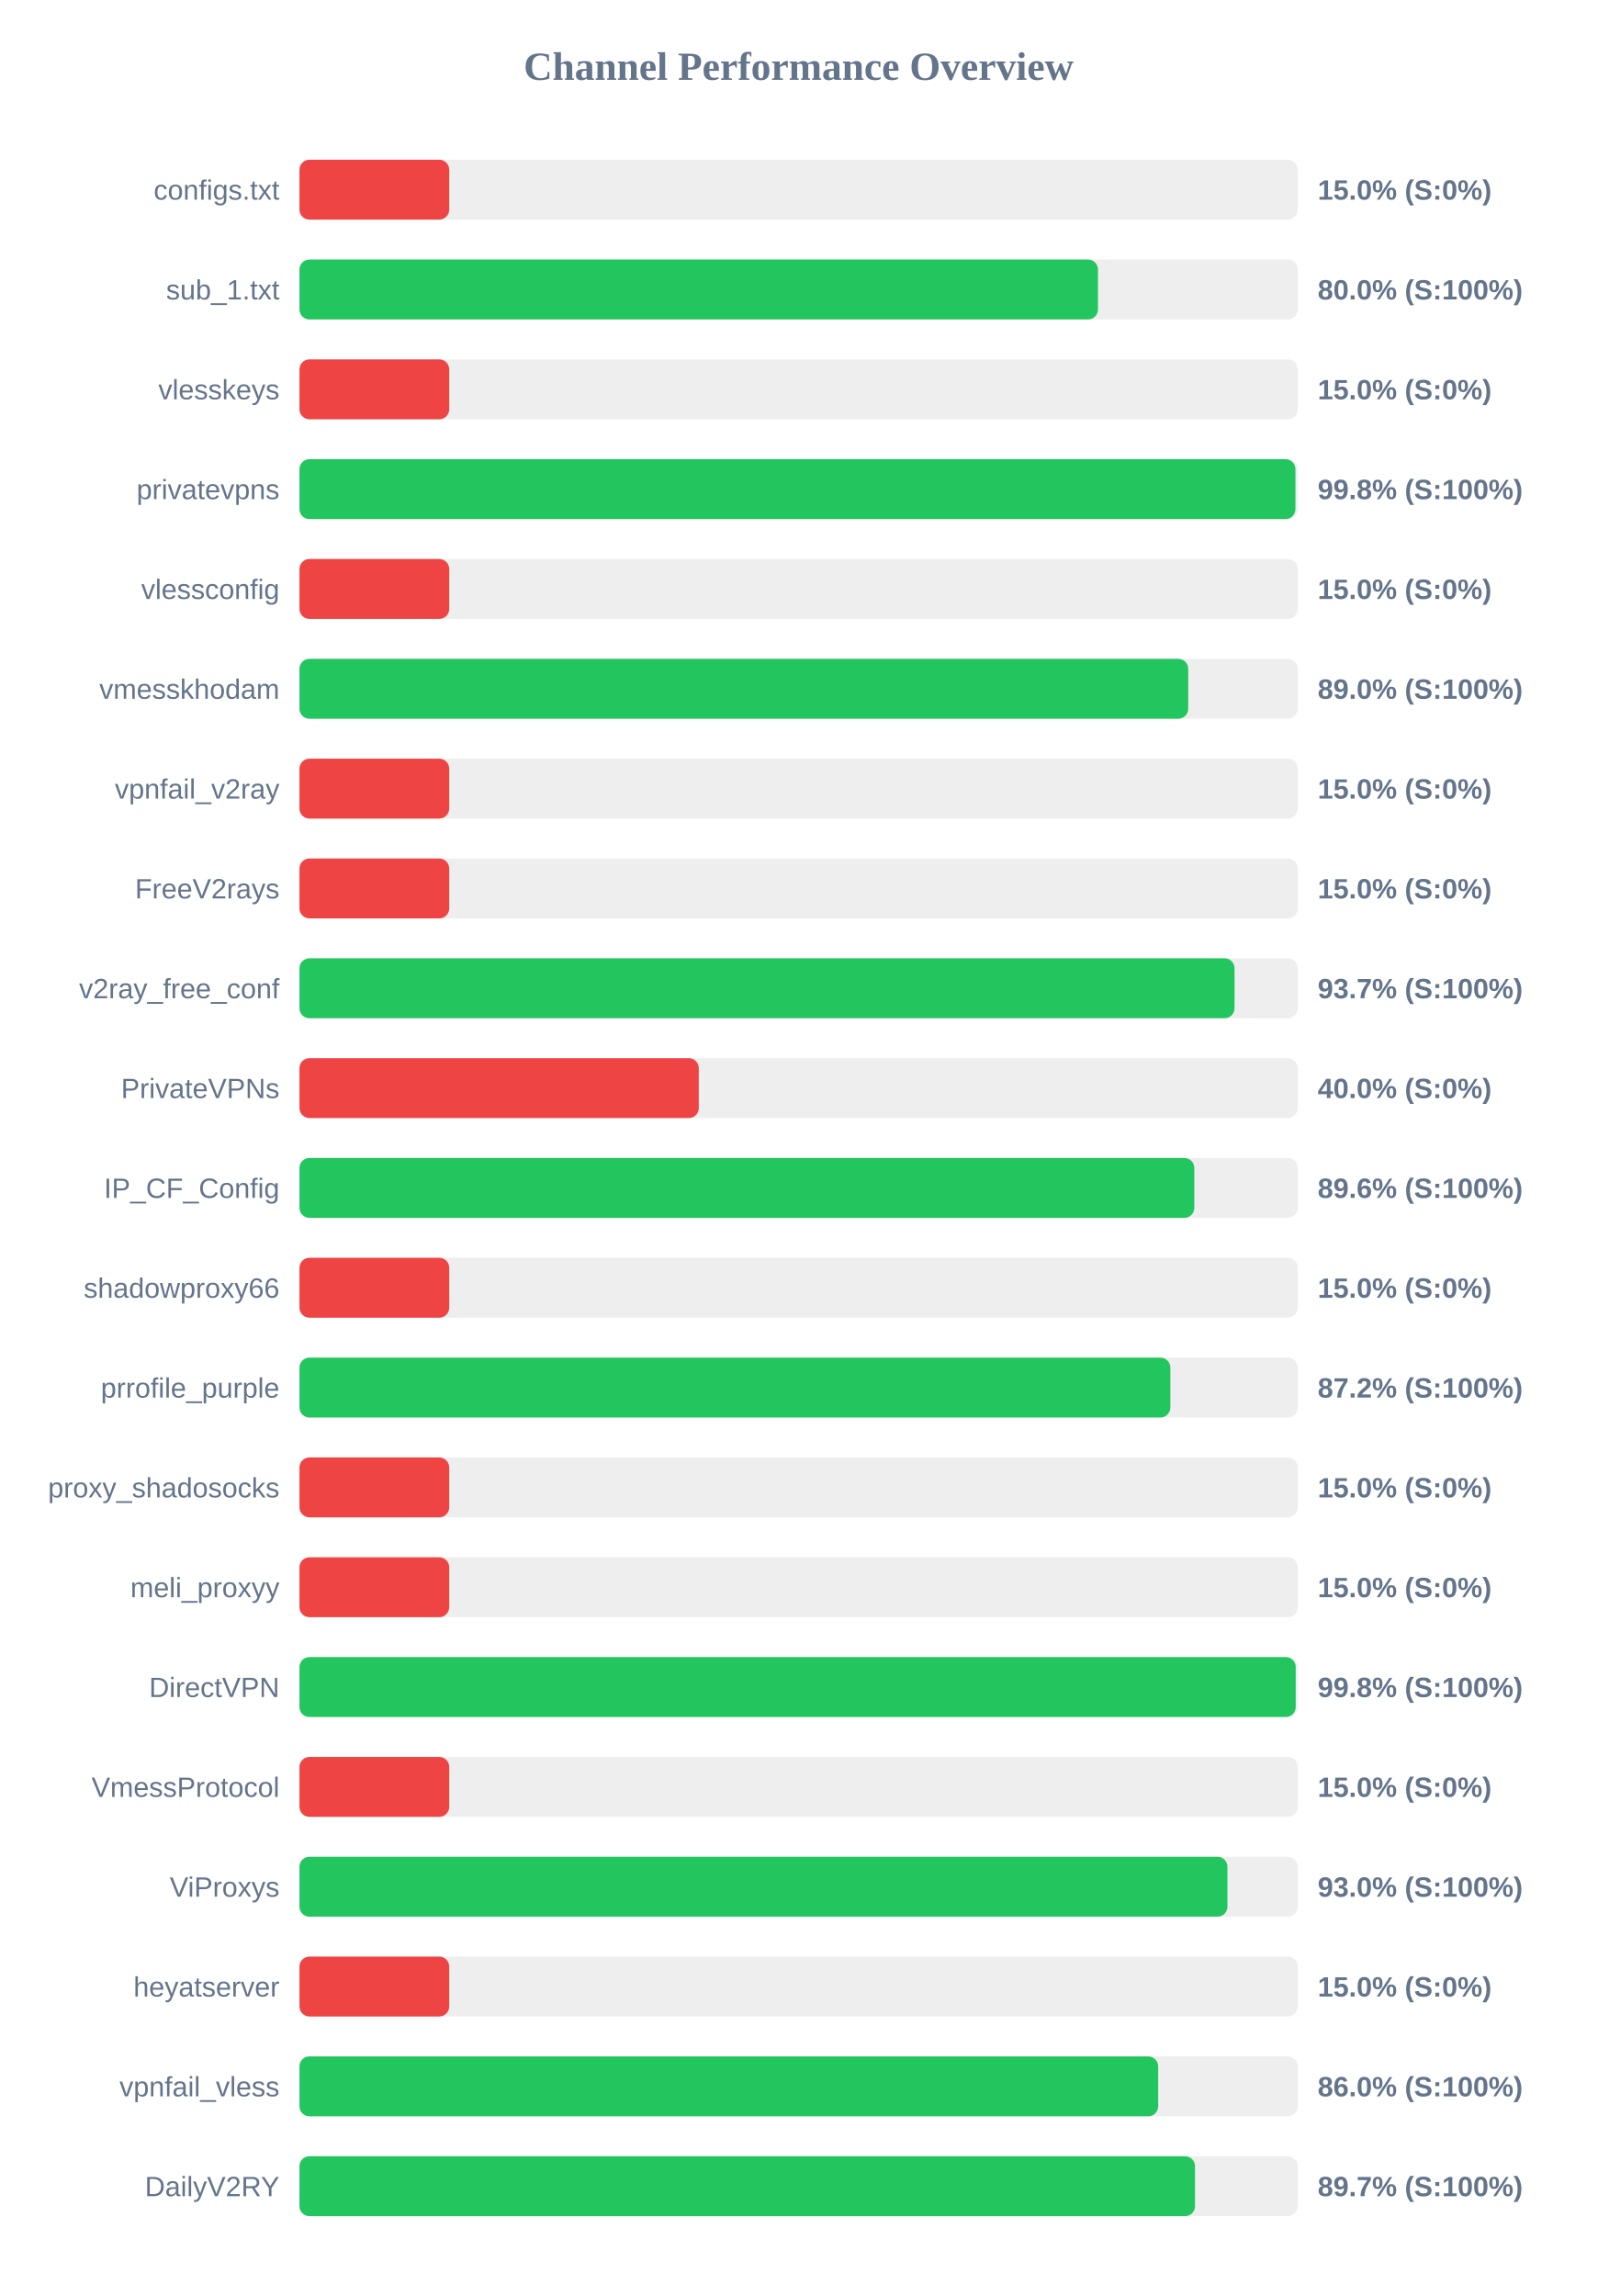
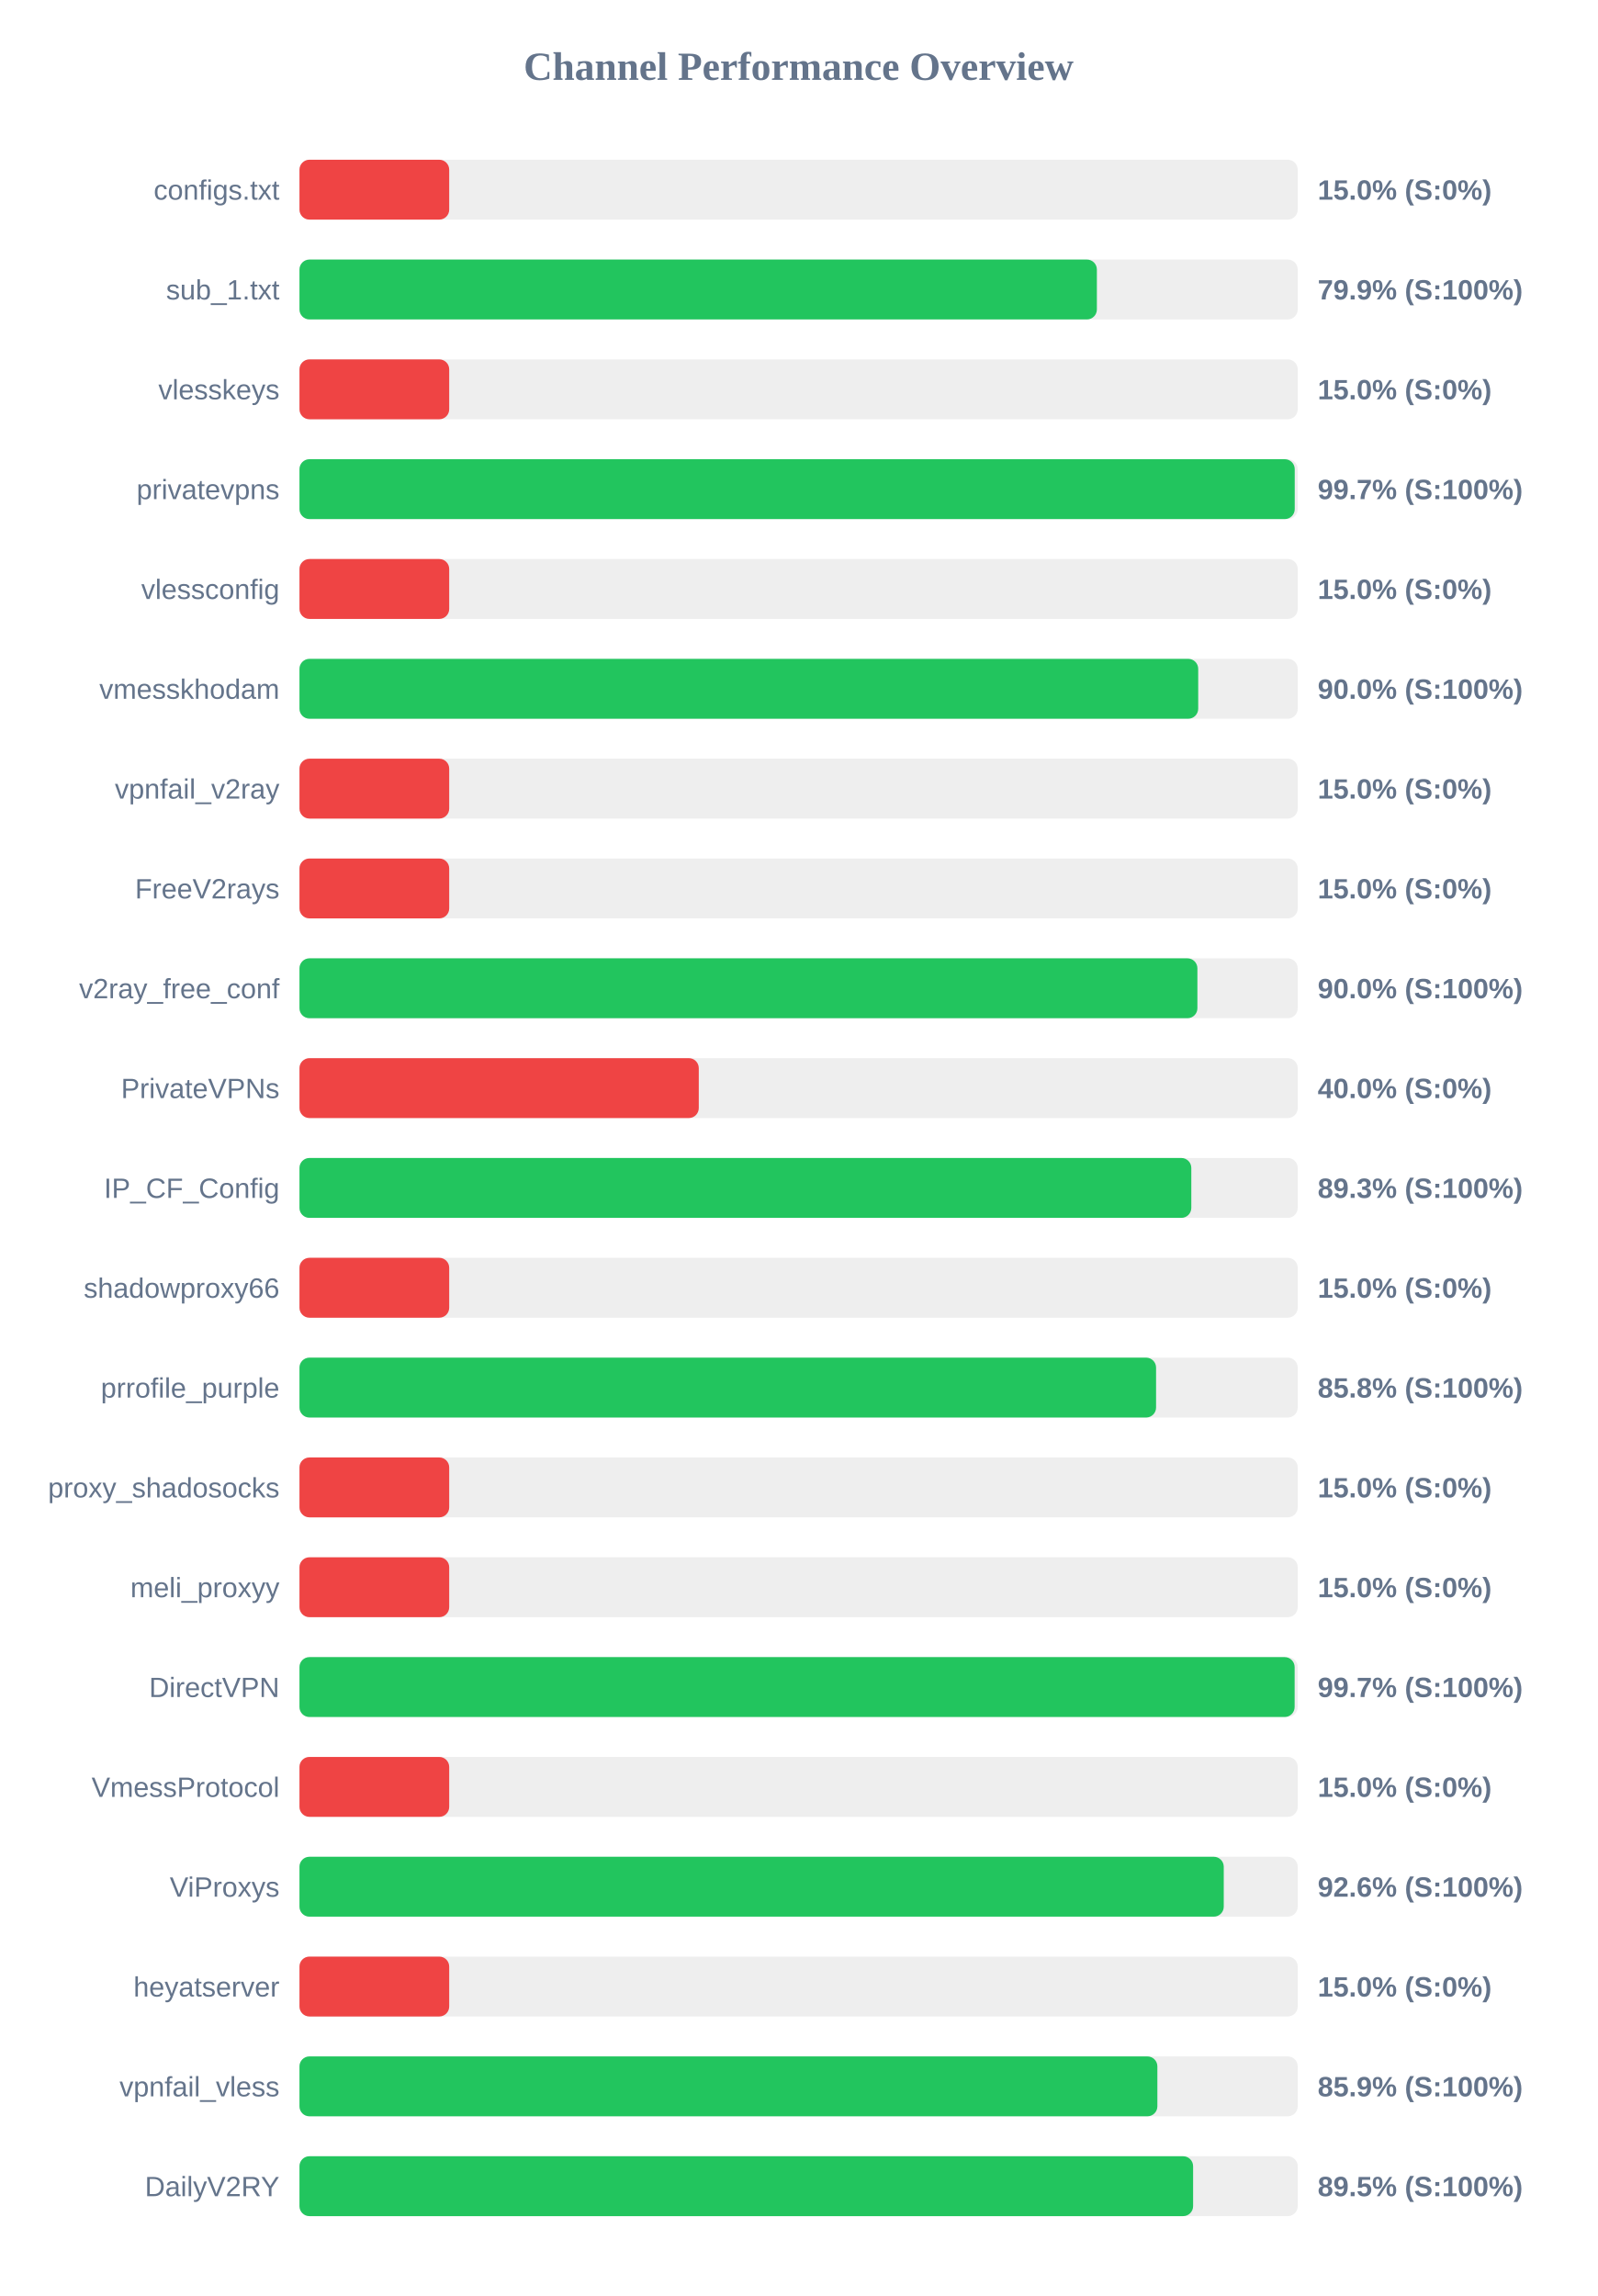
<svg xmlns="http://www.w3.org/2000/svg" width="800" height="1150" version="1.1">
  <style>
        .row { font: 14px Arial; fill: #64748b; }
        .score { font: bold 14px Arial; fill: #64748b; }
    </style>
  <text x="400" y="40" text-anchor="middle" font-size="20px" font-weight="bold" fill="#64748b">Channel Performance Overview</text>
  <rect x="150" y="80" width="500" height="30" fill="#eee" rx="5" />
  <rect x="150" y="80" width="75.0" height="30" fill="#ef4444" rx="5" />
  <text x="140" y="100" text-anchor="end" class="row">configs.txt</text>
  <text x="660" y="100" text-anchor="start" class="score">15.0% (S:0%)</text>
  <rect x="150" y="130" width="500" height="30" fill="#eee" rx="5" />
-   <rect x="150" y="130" width="399.95" height="30" fill="#22c55e" rx="5" />
+   <rect x="150" y="130" width="399.4" height="30" fill="#22c55e" rx="5" />
  <text x="140" y="150" text-anchor="end" class="row">sub_1.txt</text>
-   <text x="660" y="150" text-anchor="start" class="score">80.0% (S:100%)</text>
+   <text x="660" y="150" text-anchor="start" class="score">79.9% (S:100%)</text>
  <rect x="150" y="180" width="500" height="30" fill="#eee" rx="5" />
  <rect x="150" y="180" width="75.0" height="30" fill="#ef4444" rx="5" />
  <text x="140" y="200" text-anchor="end" class="row">vlesskeys</text>
  <text x="660" y="200" text-anchor="start" class="score">15.0% (S:0%)</text>
  <rect x="150" y="230" width="500" height="30" fill="#eee" rx="5" />
-   <rect x="150" y="230" width="498.85" height="30" fill="#22c55e" rx="5" />
+   <rect x="150" y="230" width="498.5" height="30" fill="#22c55e" rx="5" />
  <text x="140" y="250" text-anchor="end" class="row">privatevpns</text>
-   <text x="660" y="250" text-anchor="start" class="score">99.8% (S:100%)</text>
+   <text x="660" y="250" text-anchor="start" class="score">99.7% (S:100%)</text>
  <rect x="150" y="280" width="500" height="30" fill="#eee" rx="5" />
  <rect x="150" y="280" width="75.0" height="30" fill="#ef4444" rx="5" />
  <text x="140" y="300" text-anchor="end" class="row">vlessconfig</text>
  <text x="660" y="300" text-anchor="start" class="score">15.0% (S:0%)</text>
  <rect x="150" y="330" width="500" height="30" fill="#eee" rx="5" />
-   <rect x="150" y="330" width="445.15" height="30" fill="#22c55e" rx="5" />
+   <rect x="150" y="330" width="450.15" height="30" fill="#22c55e" rx="5" />
  <text x="140" y="350" text-anchor="end" class="row">vmesskhodam</text>
-   <text x="660" y="350" text-anchor="start" class="score">89.0% (S:100%)</text>
+   <text x="660" y="350" text-anchor="start" class="score">90.0% (S:100%)</text>
  <rect x="150" y="380" width="500" height="30" fill="#eee" rx="5" />
  <rect x="150" y="380" width="75.0" height="30" fill="#ef4444" rx="5" />
  <text x="140" y="400" text-anchor="end" class="row">vpnfail_v2ray</text>
  <text x="660" y="400" text-anchor="start" class="score">15.0% (S:0%)</text>
  <rect x="150" y="430" width="500" height="30" fill="#eee" rx="5" />
  <rect x="150" y="430" width="75.0" height="30" fill="#ef4444" rx="5" />
  <text x="140" y="450" text-anchor="end" class="row">FreeV2rays</text>
  <text x="660" y="450" text-anchor="start" class="score">15.0% (S:0%)</text>
  <rect x="150" y="480" width="500" height="30" fill="#eee" rx="5" />
-   <rect x="150" y="480" width="468.35" height="30" fill="#22c55e" rx="5" />
+   <rect x="150" y="480" width="449.75" height="30" fill="#22c55e" rx="5" />
  <text x="140" y="500" text-anchor="end" class="row">v2ray_free_conf</text>
-   <text x="660" y="500" text-anchor="start" class="score">93.7% (S:100%)</text>
+   <text x="660" y="500" text-anchor="start" class="score">90.0% (S:100%)</text>
  <rect x="150" y="530" width="500" height="30" fill="#eee" rx="5" />
  <rect x="150" y="530" width="200.0" height="30" fill="#ef4444" rx="5" />
  <text x="140" y="550" text-anchor="end" class="row">PrivateVPNs</text>
  <text x="660" y="550" text-anchor="start" class="score">40.0% (S:0%)</text>
  <rect x="150" y="580" width="500" height="30" fill="#eee" rx="5" />
-   <rect x="150" y="580" width="448.2" height="30" fill="#22c55e" rx="5" />
+   <rect x="150" y="580" width="446.7" height="30" fill="#22c55e" rx="5" />
  <text x="140" y="600" text-anchor="end" class="row">IP_CF_Config</text>
-   <text x="660" y="600" text-anchor="start" class="score">89.6% (S:100%)</text>
+   <text x="660" y="600" text-anchor="start" class="score">89.3% (S:100%)</text>
  <rect x="150" y="630" width="500" height="30" fill="#eee" rx="5" />
  <rect x="150" y="630" width="75.0" height="30" fill="#ef4444" rx="5" />
  <text x="140" y="650" text-anchor="end" class="row">shadowproxy66</text>
  <text x="660" y="650" text-anchor="start" class="score">15.0% (S:0%)</text>
  <rect x="150" y="680" width="500" height="30" fill="#eee" rx="5" />
-   <rect x="150" y="680" width="436.2" height="30" fill="#22c55e" rx="5" />
+   <rect x="150" y="680" width="429.05" height="30" fill="#22c55e" rx="5" />
  <text x="140" y="700" text-anchor="end" class="row">prrofile_purple</text>
-   <text x="660" y="700" text-anchor="start" class="score">87.2% (S:100%)</text>
+   <text x="660" y="700" text-anchor="start" class="score">85.8% (S:100%)</text>
  <rect x="150" y="730" width="500" height="30" fill="#eee" rx="5" />
  <rect x="150" y="730" width="75.0" height="30" fill="#ef4444" rx="5" />
  <text x="140" y="750" text-anchor="end" class="row">proxy_shadosocks</text>
  <text x="660" y="750" text-anchor="start" class="score">15.0% (S:0%)</text>
  <rect x="150" y="780" width="500" height="30" fill="#eee" rx="5" />
  <rect x="150" y="780" width="75.0" height="30" fill="#ef4444" rx="5" />
  <text x="140" y="800" text-anchor="end" class="row">meli_proxyy</text>
  <text x="660" y="800" text-anchor="start" class="score">15.0% (S:0%)</text>
  <rect x="150" y="830" width="500" height="30" fill="#eee" rx="5" />
-   <rect x="150" y="830" width="499.0" height="30" fill="#22c55e" rx="5" />
+   <rect x="150" y="830" width="498.45" height="30" fill="#22c55e" rx="5" />
  <text x="140" y="850" text-anchor="end" class="row">DirectVPN</text>
-   <text x="660" y="850" text-anchor="start" class="score">99.8% (S:100%)</text>
+   <text x="660" y="850" text-anchor="start" class="score">99.7% (S:100%)</text>
  <rect x="150" y="880" width="500" height="30" fill="#eee" rx="5" />
  <rect x="150" y="880" width="75.0" height="30" fill="#ef4444" rx="5" />
  <text x="140" y="900" text-anchor="end" class="row">VmessProtocol</text>
  <text x="660" y="900" text-anchor="start" class="score">15.0% (S:0%)</text>
  <rect x="150" y="930" width="500" height="30" fill="#eee" rx="5" />
-   <rect x="150" y="930" width="464.8" height="30" fill="#22c55e" rx="5" />
+   <rect x="150" y="930" width="462.95" height="30" fill="#22c55e" rx="5" />
  <text x="140" y="950" text-anchor="end" class="row">ViProxys</text>
-   <text x="660" y="950" text-anchor="start" class="score">93.0% (S:100%)</text>
+   <text x="660" y="950" text-anchor="start" class="score">92.6% (S:100%)</text>
  <rect x="150" y="980" width="500" height="30" fill="#eee" rx="5" />
  <rect x="150" y="980" width="75.0" height="30" fill="#ef4444" rx="5" />
  <text x="140" y="1000" text-anchor="end" class="row">heyatserver</text>
  <text x="660" y="1000" text-anchor="start" class="score">15.0% (S:0%)</text>
  <rect x="150" y="1030" width="500" height="30" fill="#eee" rx="5" />
-   <rect x="150" y="1030" width="430.1" height="30" fill="#22c55e" rx="5" />
+   <rect x="150" y="1030" width="429.7" height="30" fill="#22c55e" rx="5" />
  <text x="140" y="1050" text-anchor="end" class="row">vpnfail_vless</text>
-   <text x="660" y="1050" text-anchor="start" class="score">86.0% (S:100%)</text>
+   <text x="660" y="1050" text-anchor="start" class="score">85.9% (S:100%)</text>
  <rect x="150" y="1080" width="500" height="30" fill="#eee" rx="5" />
-   <rect x="150" y="1080" width="448.55" height="30" fill="#22c55e" rx="5" />
+   <rect x="150" y="1080" width="447.6" height="30" fill="#22c55e" rx="5" />
  <text x="140" y="1100" text-anchor="end" class="row">DailyV2RY</text>
-   <text x="660" y="1100" text-anchor="start" class="score">89.7% (S:100%)</text>
+   <text x="660" y="1100" text-anchor="start" class="score">89.5% (S:100%)</text>
</svg>
